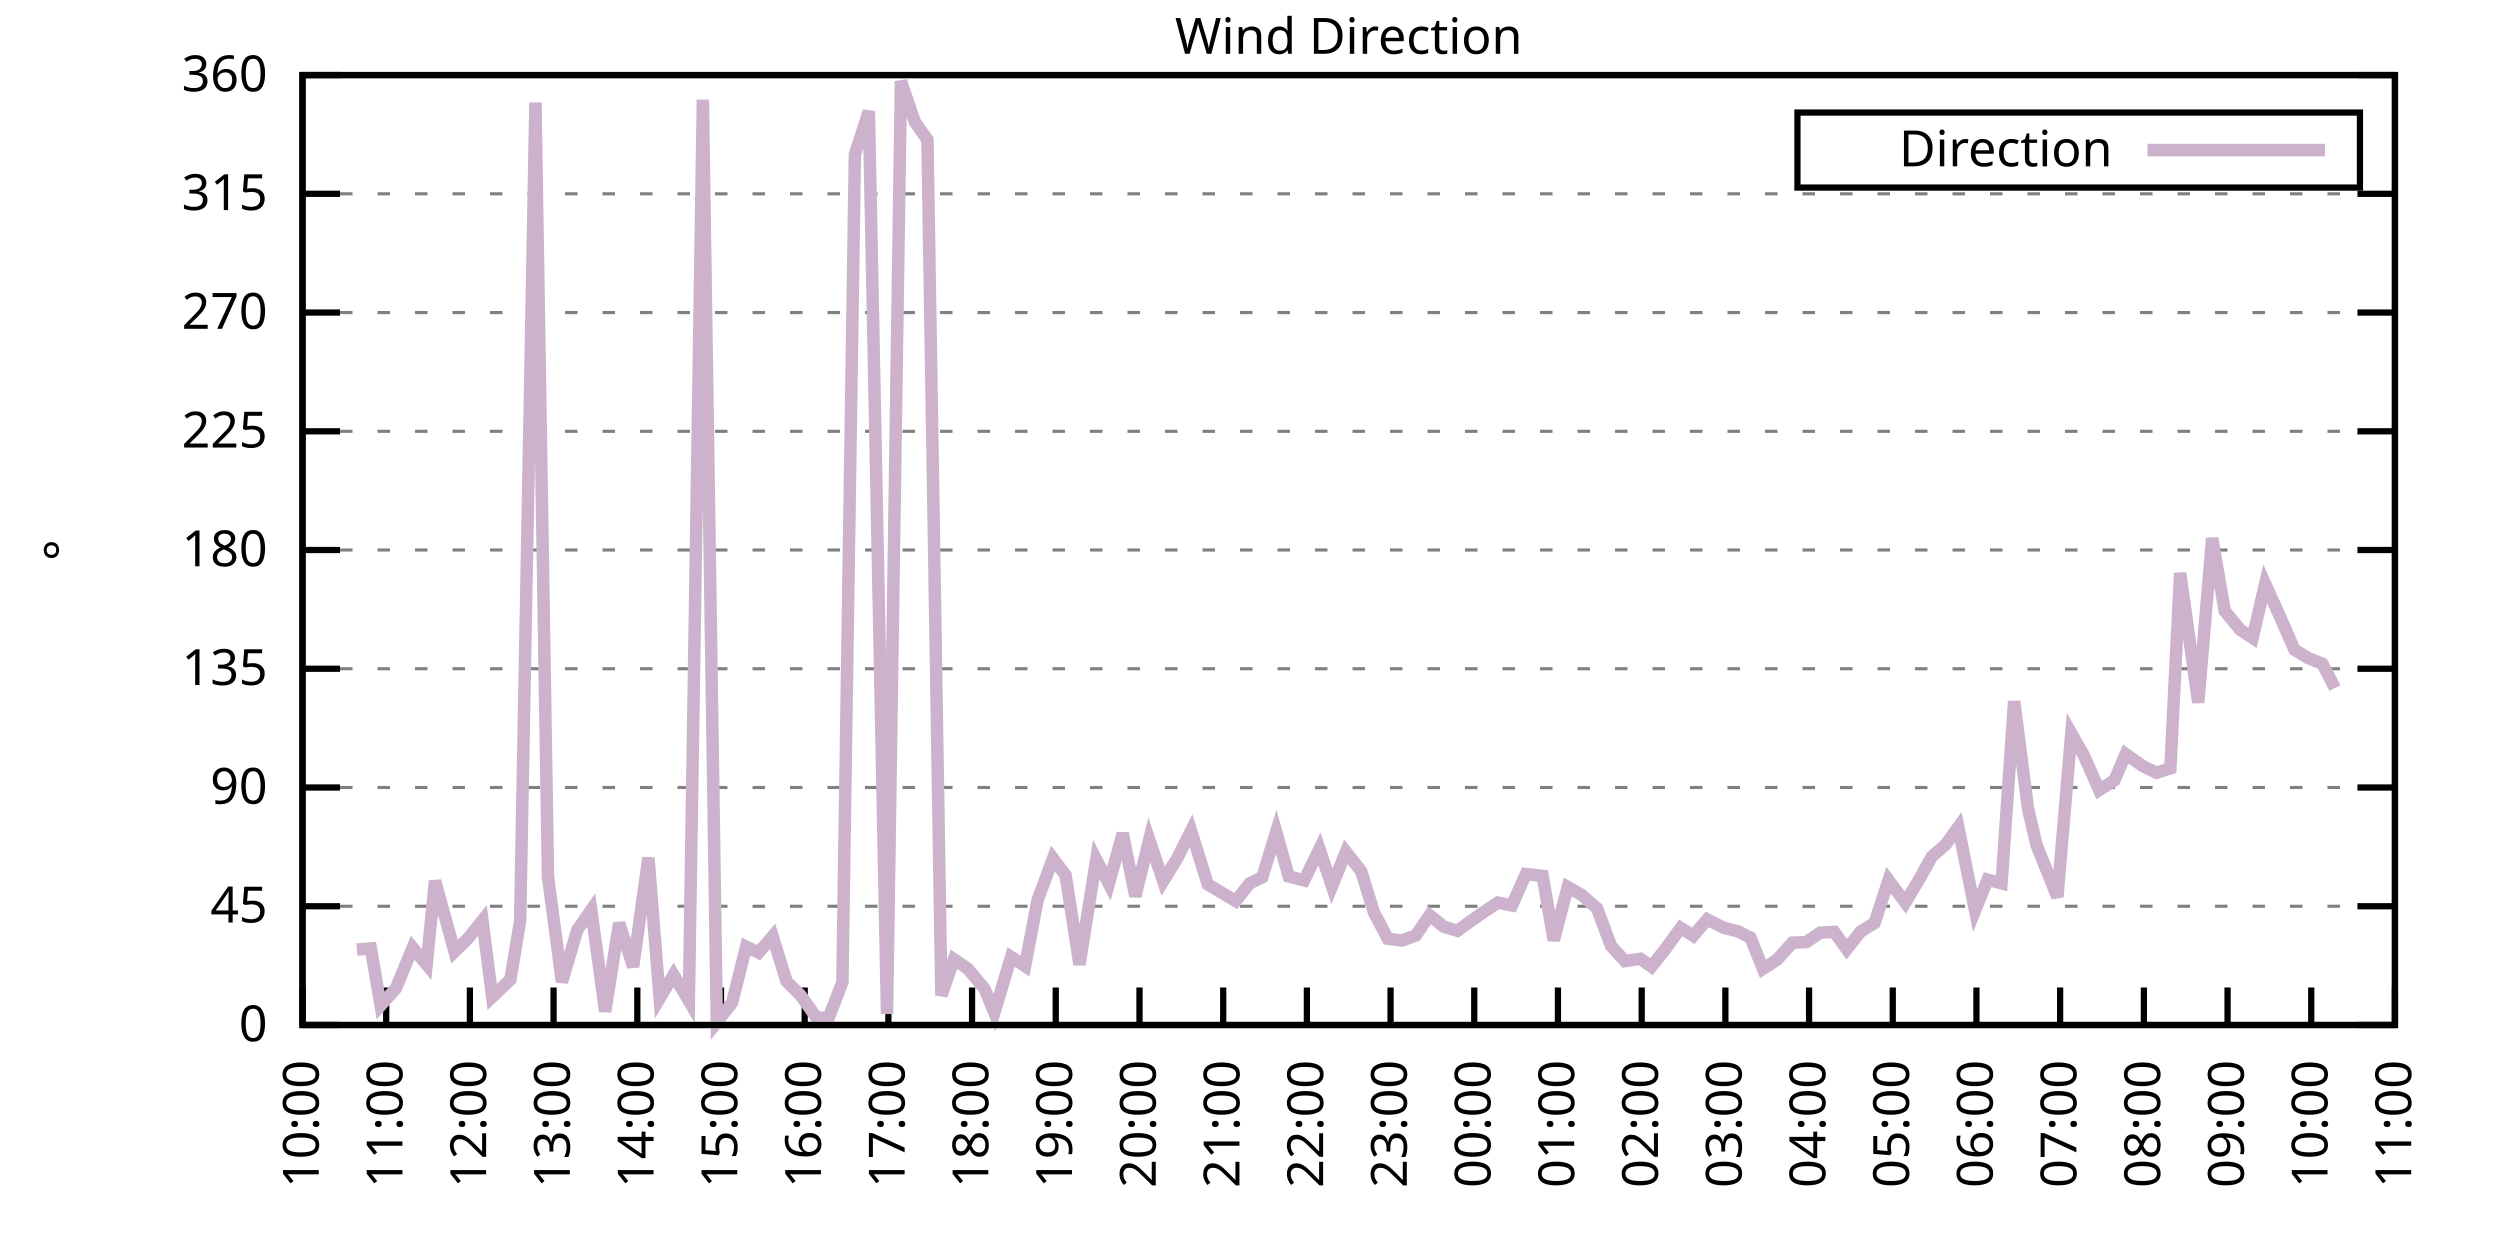
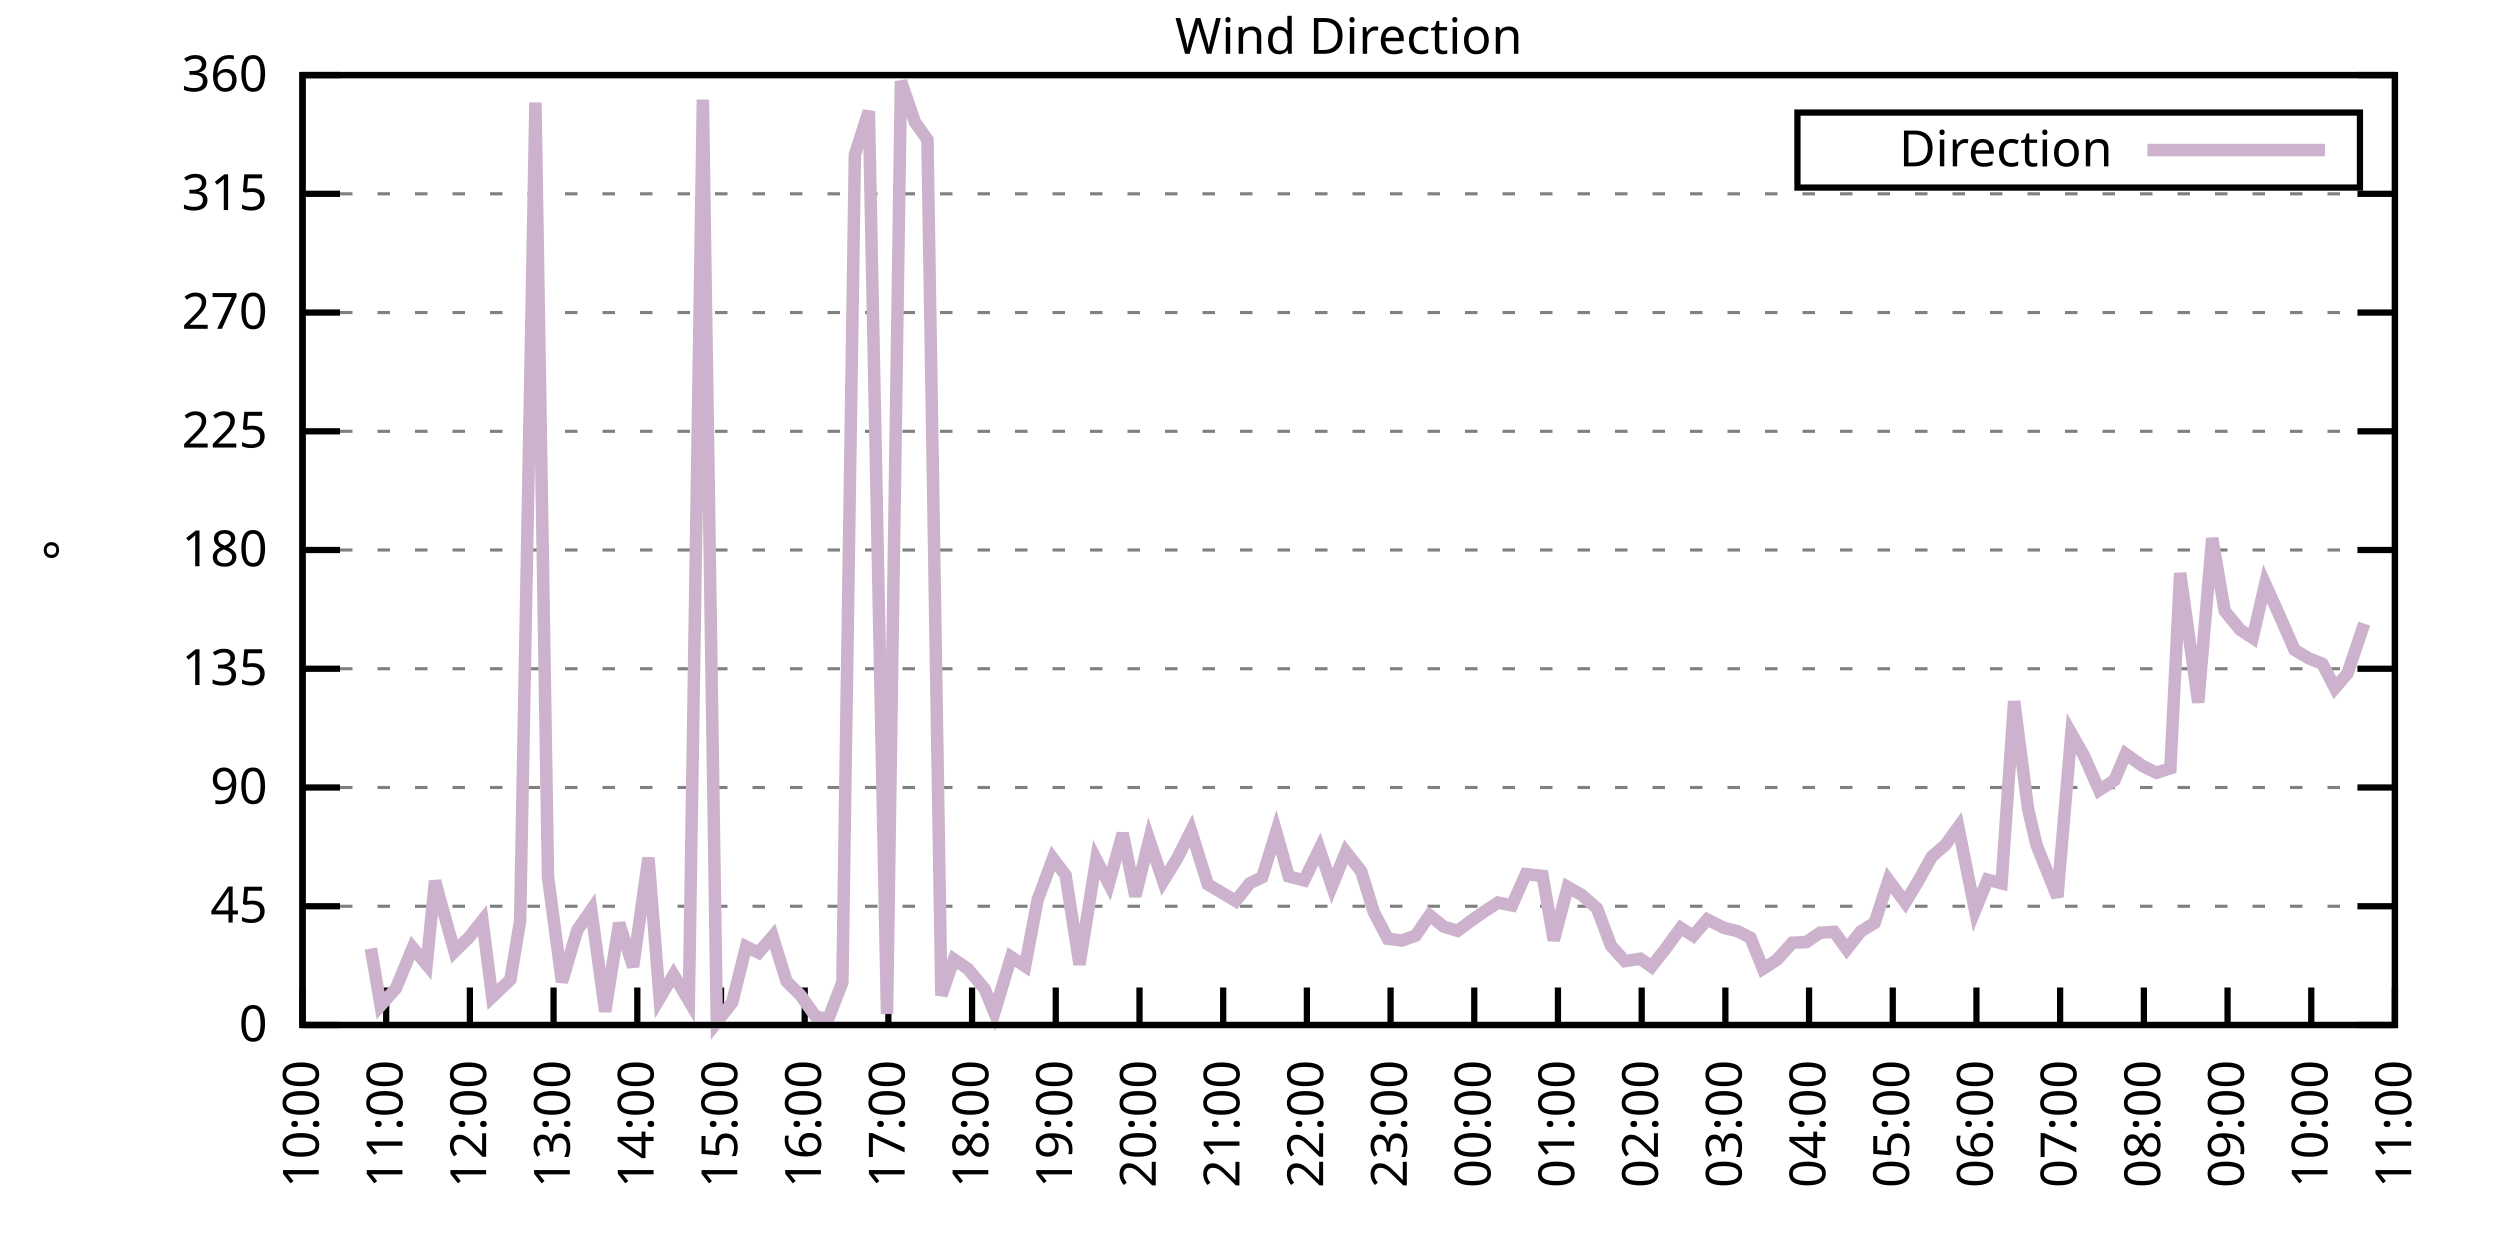
<svg xmlns="http://www.w3.org/2000/svg" xmlns:xlink="http://www.w3.org/1999/xlink" width="400" height="200" viewBox="0 0 400 200">
  <g id="gnuplot_canvas">
    <rect x="0" y="0" width="400" height="200" fill="none" />
    <defs>
      <circle id="gpDot" r="0.5" stroke-width="0.5" stroke="currentColor" />
      <path id="gpPt0" stroke-width="0.333" stroke="currentColor" d="M-1,0 h2 M0,-1 v2" />
      <path id="gpPt1" stroke-width="0.333" stroke="currentColor" d="M-1,-1 L1,1 M1,-1 L-1,1" />
      <path id="gpPt2" stroke-width="0.333" stroke="currentColor" d="M-1,0 L1,0 M0,-1 L0,1 M-1,-1 L1,1 M-1,1 L1,-1" />
      <rect id="gpPt3" stroke-width="0.333" stroke="currentColor" x="-1" y="-1" width="2" height="2" />
      <rect id="gpPt4" stroke-width="0.333" stroke="currentColor" fill="currentColor" x="-1" y="-1" width="2" height="2" />
      <circle id="gpPt5" stroke-width="0.333" stroke="currentColor" cx="0" cy="0" r="1" />
      <use xlink:href="#gpPt5" id="gpPt6" fill="currentColor" stroke="none" />
      <path id="gpPt7" stroke-width="0.333" stroke="currentColor" d="M0,-1.33 L-1.33,0.67 L1.33,0.67 z" />
      <use xlink:href="#gpPt7" id="gpPt8" fill="currentColor" stroke="none" />
      <use xlink:href="#gpPt7" id="gpPt9" stroke="currentColor" transform="rotate(180)" />
      <use xlink:href="#gpPt9" id="gpPt10" fill="currentColor" stroke="none" />
      <use xlink:href="#gpPt3" id="gpPt11" stroke="currentColor" transform="rotate(45)" />
      <use xlink:href="#gpPt11" id="gpPt12" fill="currentColor" stroke="none" />
      <path id="gpPt13" stroke-width="0.333" stroke="currentColor" d="M0,1.330 L1.265,0.411 L0.782,-1.067 L-0.782,-1.076 L-1.265,0.411 z" />
      <use xlink:href="#gpPt13" id="gpPt14" fill="currentColor" stroke="none" />
      <filter id="textbox" filterUnits="objectBoundingBox" x="0" y="0" height="1" width="1">
        <feFlood flood-color="white" flood-opacity="1" result="bgnd" />
        <feComposite in="SourceGraphic" in2="bgnd" operator="atop" />
      </filter>
      <filter id="greybox" filterUnits="objectBoundingBox" x="0" y="0" height="1" width="1">
        <feFlood flood-color="lightgrey" flood-opacity="1" result="grey" />
        <feComposite in="SourceGraphic" in2="grey" operator="atop" />
      </filter>
    </defs>
    <g fill="none" color="white" stroke="currentColor" stroke-width="1.00" stroke-linecap="butt" stroke-linejoin="miter">
</g>
    <g fill="none" color="black" stroke="currentColor" stroke-width="1.00" stroke-linecap="butt" stroke-linejoin="miter">
      <g stroke="none" shape-rendering="crispEdges">
        <polygon fill="rgb(255, 255, 255)" points="48.40,164.00 383.18,164.00 383.18,12.02 48.40,12.02 " />
      </g>
    </g>
    <g fill="none" color="black" stroke="currentColor" stroke-width="1.00" stroke-linecap="butt" stroke-linejoin="miter">
</g>
    <g fill="none" color="black" stroke="black" stroke-width="0.50" stroke-linecap="butt" stroke-linejoin="miter">
</g>
    <g fill="none" color="gray" stroke="currentColor" stroke-width="0.50" stroke-linecap="butt" stroke-linejoin="miter">
      <path stroke="gray" stroke-dasharray="2,4" class="gridline" d="M48.40,164.00 L383.19,164.00  " />
    </g>
    <g fill="none" color="gray" stroke="gray" stroke-width="1.00" stroke-linecap="butt" stroke-linejoin="miter">
</g>
    <g fill="none" color="black" stroke="currentColor" stroke-width="1.00" stroke-linecap="butt" stroke-linejoin="miter">
      <path stroke="black" d="M48.40,164.00 L54.40,164.00 M383.19,164.00 L377.19,164.00  " />
      <g transform="translate(42.80,166.60)" stroke="none" fill="black" font-family="Sans" font-size="8.00" text-anchor="end">
        <text>
          <tspan font-family="Sans"> 0</tspan>
        </text>
      </g>
    </g>
    <g fill="none" color="black" stroke="currentColor" stroke-width="1.00" stroke-linecap="butt" stroke-linejoin="miter">
</g>
    <g fill="none" color="black" stroke="black" stroke-width="0.50" stroke-linecap="butt" stroke-linejoin="miter">
</g>
    <g fill="none" color="gray" stroke="currentColor" stroke-width="0.50" stroke-linecap="butt" stroke-linejoin="miter">
      <path stroke="gray" stroke-dasharray="2,4" class="gridline" d="M48.40,145.00 L383.19,145.00  " />
    </g>
    <g fill="none" color="gray" stroke="gray" stroke-width="1.00" stroke-linecap="butt" stroke-linejoin="miter">
</g>
    <g fill="none" color="black" stroke="currentColor" stroke-width="1.00" stroke-linecap="butt" stroke-linejoin="miter">
      <path stroke="black" d="M48.40,145.00 L54.40,145.00 M383.19,145.00 L377.19,145.00  " />
      <g transform="translate(42.80,147.60)" stroke="none" fill="black" font-family="Sans" font-size="8.00" text-anchor="end">
        <text>
          <tspan font-family="Sans"> 45</tspan>
        </text>
      </g>
    </g>
    <g fill="none" color="black" stroke="currentColor" stroke-width="1.00" stroke-linecap="butt" stroke-linejoin="miter">
</g>
    <g fill="none" color="black" stroke="black" stroke-width="0.50" stroke-linecap="butt" stroke-linejoin="miter">
</g>
    <g fill="none" color="gray" stroke="currentColor" stroke-width="0.50" stroke-linecap="butt" stroke-linejoin="miter">
      <path stroke="gray" stroke-dasharray="2,4" class="gridline" d="M48.40,126.00 L383.19,126.00  " />
    </g>
    <g fill="none" color="gray" stroke="gray" stroke-width="1.00" stroke-linecap="butt" stroke-linejoin="miter">
</g>
    <g fill="none" color="black" stroke="currentColor" stroke-width="1.00" stroke-linecap="butt" stroke-linejoin="miter">
      <path stroke="black" d="M48.40,126.00 L54.40,126.00 M383.19,126.00 L377.19,126.00  " />
      <g transform="translate(42.80,128.60)" stroke="none" fill="black" font-family="Sans" font-size="8.00" text-anchor="end">
        <text>
          <tspan font-family="Sans"> 90</tspan>
        </text>
      </g>
    </g>
    <g fill="none" color="black" stroke="currentColor" stroke-width="1.00" stroke-linecap="butt" stroke-linejoin="miter">
</g>
    <g fill="none" color="black" stroke="black" stroke-width="0.50" stroke-linecap="butt" stroke-linejoin="miter">
</g>
    <g fill="none" color="gray" stroke="currentColor" stroke-width="0.50" stroke-linecap="butt" stroke-linejoin="miter">
      <path stroke="gray" stroke-dasharray="2,4" class="gridline" d="M48.40,107.00 L383.19,107.00  " />
    </g>
    <g fill="none" color="gray" stroke="gray" stroke-width="1.00" stroke-linecap="butt" stroke-linejoin="miter">
</g>
    <g fill="none" color="black" stroke="currentColor" stroke-width="1.00" stroke-linecap="butt" stroke-linejoin="miter">
      <path stroke="black" d="M48.40,107.00 L54.40,107.00 M383.19,107.00 L377.19,107.00  " />
      <g transform="translate(42.80,109.60)" stroke="none" fill="black" font-family="Sans" font-size="8.00" text-anchor="end">
        <text>
          <tspan font-family="Sans"> 135</tspan>
        </text>
      </g>
    </g>
    <g fill="none" color="black" stroke="currentColor" stroke-width="1.00" stroke-linecap="butt" stroke-linejoin="miter">
</g>
    <g fill="none" color="black" stroke="black" stroke-width="0.50" stroke-linecap="butt" stroke-linejoin="miter">
</g>
    <g fill="none" color="gray" stroke="currentColor" stroke-width="0.50" stroke-linecap="butt" stroke-linejoin="miter">
      <path stroke="gray" stroke-dasharray="2,4" class="gridline" d="M48.40,88.00 L383.19,88.00  " />
    </g>
    <g fill="none" color="gray" stroke="gray" stroke-width="1.00" stroke-linecap="butt" stroke-linejoin="miter">
</g>
    <g fill="none" color="black" stroke="currentColor" stroke-width="1.00" stroke-linecap="butt" stroke-linejoin="miter">
      <path stroke="black" d="M48.40,88.00 L54.40,88.00 M383.19,88.00 L377.19,88.00  " />
      <g transform="translate(42.80,90.60)" stroke="none" fill="black" font-family="Sans" font-size="8.00" text-anchor="end">
        <text>
          <tspan font-family="Sans"> 180</tspan>
        </text>
      </g>
    </g>
    <g fill="none" color="black" stroke="currentColor" stroke-width="1.00" stroke-linecap="butt" stroke-linejoin="miter">
</g>
    <g fill="none" color="black" stroke="black" stroke-width="0.50" stroke-linecap="butt" stroke-linejoin="miter">
</g>
    <g fill="none" color="gray" stroke="currentColor" stroke-width="0.50" stroke-linecap="butt" stroke-linejoin="miter">
      <path stroke="gray" stroke-dasharray="2,4" class="gridline" d="M48.40,69.01 L383.19,69.01  " />
    </g>
    <g fill="none" color="gray" stroke="gray" stroke-width="1.00" stroke-linecap="butt" stroke-linejoin="miter">
</g>
    <g fill="none" color="black" stroke="currentColor" stroke-width="1.00" stroke-linecap="butt" stroke-linejoin="miter">
      <path stroke="black" d="M48.40,69.01 L54.40,69.01 M383.19,69.01 L377.19,69.01  " />
      <g transform="translate(42.80,71.61)" stroke="none" fill="black" font-family="Sans" font-size="8.00" text-anchor="end">
        <text>
          <tspan font-family="Sans"> 225</tspan>
        </text>
      </g>
    </g>
    <g fill="none" color="black" stroke="currentColor" stroke-width="1.00" stroke-linecap="butt" stroke-linejoin="miter">
</g>
    <g fill="none" color="black" stroke="black" stroke-width="0.50" stroke-linecap="butt" stroke-linejoin="miter">
</g>
    <g fill="none" color="gray" stroke="currentColor" stroke-width="0.50" stroke-linecap="butt" stroke-linejoin="miter">
      <path stroke="gray" stroke-dasharray="2,4" class="gridline" d="M48.40,50.01 L383.19,50.01  " />
    </g>
    <g fill="none" color="gray" stroke="gray" stroke-width="1.00" stroke-linecap="butt" stroke-linejoin="miter">
</g>
    <g fill="none" color="black" stroke="currentColor" stroke-width="1.00" stroke-linecap="butt" stroke-linejoin="miter">
      <path stroke="black" d="M48.40,50.01 L54.40,50.01 M383.19,50.01 L377.19,50.01  " />
      <g transform="translate(42.80,52.61)" stroke="none" fill="black" font-family="Sans" font-size="8.00" text-anchor="end">
        <text>
          <tspan font-family="Sans"> 270</tspan>
        </text>
      </g>
    </g>
    <g fill="none" color="black" stroke="currentColor" stroke-width="1.00" stroke-linecap="butt" stroke-linejoin="miter">
</g>
    <g fill="none" color="black" stroke="black" stroke-width="0.50" stroke-linecap="butt" stroke-linejoin="miter">
</g>
    <g fill="none" color="gray" stroke="currentColor" stroke-width="0.50" stroke-linecap="butt" stroke-linejoin="miter">
      <path stroke="gray" stroke-dasharray="2,4" class="gridline" d="M48.40,31.01 L383.19,31.01  " />
    </g>
    <g fill="none" color="gray" stroke="gray" stroke-width="1.00" stroke-linecap="butt" stroke-linejoin="miter">
</g>
    <g fill="none" color="black" stroke="currentColor" stroke-width="1.00" stroke-linecap="butt" stroke-linejoin="miter">
      <path stroke="black" d="M48.40,31.01 L54.40,31.01 M383.19,31.01 L377.19,31.01  " />
      <g transform="translate(42.80,33.61)" stroke="none" fill="black" font-family="Sans" font-size="8.00" text-anchor="end">
        <text>
          <tspan font-family="Sans"> 315</tspan>
        </text>
      </g>
    </g>
    <g fill="none" color="black" stroke="currentColor" stroke-width="1.00" stroke-linecap="butt" stroke-linejoin="miter">
</g>
    <g fill="none" color="black" stroke="black" stroke-width="0.50" stroke-linecap="butt" stroke-linejoin="miter">
</g>
    <g fill="none" color="gray" stroke="currentColor" stroke-width="0.50" stroke-linecap="butt" stroke-linejoin="miter">
      <path stroke="gray" stroke-dasharray="2,4" class="gridline" d="M48.40,12.01 L383.19,12.01  " />
    </g>
    <g fill="none" color="gray" stroke="gray" stroke-width="1.00" stroke-linecap="butt" stroke-linejoin="miter">
</g>
    <g fill="none" color="black" stroke="currentColor" stroke-width="1.00" stroke-linecap="butt" stroke-linejoin="miter">
      <path stroke="black" d="M48.40,12.01 L54.40,12.01 M383.19,12.01 L377.19,12.01  " />
      <g transform="translate(42.80,14.61)" stroke="none" fill="black" font-family="Sans" font-size="8.00" text-anchor="end">
        <text>
          <tspan font-family="Sans"> 360</tspan>
        </text>
      </g>
    </g>
    <g fill="none" color="black" stroke="currentColor" stroke-width="1.00" stroke-linecap="butt" stroke-linejoin="miter">
      <path stroke="black" d="M48.40,164.00 L48.40,158.00  " />
      <g transform="translate(51.00,169.60) rotate(270.00)" stroke="none" fill="black" font-family="Sans" font-size="8.00" text-anchor="end">
        <text>
          <tspan font-family="Sans">10:00</tspan>
        </text>
      </g>
    </g>
    <g fill="none" color="black" stroke="currentColor" stroke-width="1.00" stroke-linecap="butt" stroke-linejoin="miter">
      <path stroke="black" d="M61.79,164.00 L61.79,158.00  " />
      <g transform="translate(64.39,169.60) rotate(270.00)" stroke="none" fill="black" font-family="Sans" font-size="8.00" text-anchor="end">
        <text>
          <tspan font-family="Sans">11:00</tspan>
        </text>
      </g>
    </g>
    <g fill="none" color="black" stroke="currentColor" stroke-width="1.00" stroke-linecap="butt" stroke-linejoin="miter">
      <path stroke="black" d="M75.18,164.00 L75.18,158.00  " />
      <g transform="translate(77.78,169.60) rotate(270.00)" stroke="none" fill="black" font-family="Sans" font-size="8.00" text-anchor="end">
        <text>
          <tspan font-family="Sans">12:00</tspan>
        </text>
      </g>
    </g>
    <g fill="none" color="black" stroke="currentColor" stroke-width="1.00" stroke-linecap="butt" stroke-linejoin="miter">
      <path stroke="black" d="M88.57,164.00 L88.57,158.00  " />
      <g transform="translate(91.17,169.60) rotate(270.00)" stroke="none" fill="black" font-family="Sans" font-size="8.00" text-anchor="end">
        <text>
          <tspan font-family="Sans">13:00</tspan>
        </text>
      </g>
    </g>
    <g fill="none" color="black" stroke="currentColor" stroke-width="1.00" stroke-linecap="butt" stroke-linejoin="miter">
      <path stroke="black" d="M101.97,164.00 L101.97,158.00  " />
      <g transform="translate(104.57,169.60) rotate(270.00)" stroke="none" fill="black" font-family="Sans" font-size="8.00" text-anchor="end">
        <text>
          <tspan font-family="Sans">14:00</tspan>
        </text>
      </g>
    </g>
    <g fill="none" color="black" stroke="currentColor" stroke-width="1.00" stroke-linecap="butt" stroke-linejoin="miter">
      <path stroke="black" d="M115.36,164.00 L115.36,158.00  " />
      <g transform="translate(117.96,169.60) rotate(270.00)" stroke="none" fill="black" font-family="Sans" font-size="8.00" text-anchor="end">
        <text>
          <tspan font-family="Sans">15:00</tspan>
        </text>
      </g>
    </g>
    <g fill="none" color="black" stroke="currentColor" stroke-width="1.00" stroke-linecap="butt" stroke-linejoin="miter">
      <path stroke="black" d="M128.75,164.00 L128.75,158.00  " />
      <g transform="translate(131.35,169.60) rotate(270.00)" stroke="none" fill="black" font-family="Sans" font-size="8.00" text-anchor="end">
        <text>
          <tspan font-family="Sans">16:00</tspan>
        </text>
      </g>
    </g>
    <g fill="none" color="black" stroke="currentColor" stroke-width="1.00" stroke-linecap="butt" stroke-linejoin="miter">
      <path stroke="black" d="M142.14,164.00 L142.14,158.00  " />
      <g transform="translate(144.74,169.60) rotate(270.00)" stroke="none" fill="black" font-family="Sans" font-size="8.00" text-anchor="end">
        <text>
          <tspan font-family="Sans">17:00</tspan>
        </text>
      </g>
    </g>
    <g fill="none" color="black" stroke="currentColor" stroke-width="1.00" stroke-linecap="butt" stroke-linejoin="miter">
      <path stroke="black" d="M155.53,164.00 L155.53,158.00  " />
      <g transform="translate(158.13,169.60) rotate(270.00)" stroke="none" fill="black" font-family="Sans" font-size="8.00" text-anchor="end">
        <text>
          <tspan font-family="Sans">18:00</tspan>
        </text>
      </g>
    </g>
    <g fill="none" color="black" stroke="currentColor" stroke-width="1.00" stroke-linecap="butt" stroke-linejoin="miter">
      <path stroke="black" d="M168.92,164.00 L168.92,158.00  " />
      <g transform="translate(171.52,169.60) rotate(270.00)" stroke="none" fill="black" font-family="Sans" font-size="8.00" text-anchor="end">
        <text>
          <tspan font-family="Sans">19:00</tspan>
        </text>
      </g>
    </g>
    <g fill="none" color="black" stroke="currentColor" stroke-width="1.00" stroke-linecap="butt" stroke-linejoin="miter">
      <path stroke="black" d="M182.32,164.00 L182.32,158.00  " />
      <g transform="translate(184.92,169.60) rotate(270.00)" stroke="none" fill="black" font-family="Sans" font-size="8.00" text-anchor="end">
        <text>
          <tspan font-family="Sans">20:00</tspan>
        </text>
      </g>
    </g>
    <g fill="none" color="black" stroke="currentColor" stroke-width="1.00" stroke-linecap="butt" stroke-linejoin="miter">
      <path stroke="black" d="M195.71,164.00 L195.71,158.00  " />
      <g transform="translate(198.31,169.60) rotate(270.00)" stroke="none" fill="black" font-family="Sans" font-size="8.00" text-anchor="end">
        <text>
          <tspan font-family="Sans">21:00</tspan>
        </text>
      </g>
    </g>
    <g fill="none" color="black" stroke="currentColor" stroke-width="1.00" stroke-linecap="butt" stroke-linejoin="miter">
      <path stroke="black" d="M209.10,164.00 L209.10,158.00  " />
      <g transform="translate(211.70,169.60) rotate(270.00)" stroke="none" fill="black" font-family="Sans" font-size="8.00" text-anchor="end">
        <text>
          <tspan font-family="Sans">22:00</tspan>
        </text>
      </g>
    </g>
    <g fill="none" color="black" stroke="currentColor" stroke-width="1.00" stroke-linecap="butt" stroke-linejoin="miter">
      <path stroke="black" d="M222.49,164.00 L222.49,158.00  " />
      <g transform="translate(225.09,169.60) rotate(270.00)" stroke="none" fill="black" font-family="Sans" font-size="8.00" text-anchor="end">
        <text>
          <tspan font-family="Sans">23:00</tspan>
        </text>
      </g>
    </g>
    <g fill="none" color="black" stroke="currentColor" stroke-width="1.00" stroke-linecap="butt" stroke-linejoin="miter">
      <path stroke="black" d="M235.88,164.00 L235.88,158.00  " />
      <g transform="translate(238.48,169.60) rotate(270.00)" stroke="none" fill="black" font-family="Sans" font-size="8.00" text-anchor="end">
        <text>
          <tspan font-family="Sans">00:00</tspan>
        </text>
      </g>
    </g>
    <g fill="none" color="black" stroke="currentColor" stroke-width="1.00" stroke-linecap="butt" stroke-linejoin="miter">
      <path stroke="black" d="M249.27,164.00 L249.27,158.00  " />
      <g transform="translate(251.87,169.60) rotate(270.00)" stroke="none" fill="black" font-family="Sans" font-size="8.00" text-anchor="end">
        <text>
          <tspan font-family="Sans">01:00</tspan>
        </text>
      </g>
    </g>
    <g fill="none" color="black" stroke="currentColor" stroke-width="1.00" stroke-linecap="butt" stroke-linejoin="miter">
      <path stroke="black" d="M262.67,164.00 L262.67,158.00  " />
      <g transform="translate(265.27,169.60) rotate(270.00)" stroke="none" fill="black" font-family="Sans" font-size="8.00" text-anchor="end">
        <text>
          <tspan font-family="Sans">02:00</tspan>
        </text>
      </g>
    </g>
    <g fill="none" color="black" stroke="currentColor" stroke-width="1.00" stroke-linecap="butt" stroke-linejoin="miter">
      <path stroke="black" d="M276.06,164.00 L276.06,158.00  " />
      <g transform="translate(278.66,169.60) rotate(270.00)" stroke="none" fill="black" font-family="Sans" font-size="8.00" text-anchor="end">
        <text>
          <tspan font-family="Sans">03:00</tspan>
        </text>
      </g>
    </g>
    <g fill="none" color="black" stroke="currentColor" stroke-width="1.00" stroke-linecap="butt" stroke-linejoin="miter">
      <path stroke="black" d="M289.45,164.00 L289.45,158.00  " />
      <g transform="translate(292.05,169.60) rotate(270.00)" stroke="none" fill="black" font-family="Sans" font-size="8.00" text-anchor="end">
        <text>
          <tspan font-family="Sans">04:00</tspan>
        </text>
      </g>
    </g>
    <g fill="none" color="black" stroke="currentColor" stroke-width="1.00" stroke-linecap="butt" stroke-linejoin="miter">
      <path stroke="black" d="M302.84,164.00 L302.84,158.00  " />
      <g transform="translate(305.44,169.60) rotate(270.00)" stroke="none" fill="black" font-family="Sans" font-size="8.00" text-anchor="end">
        <text>
          <tspan font-family="Sans">05:00</tspan>
        </text>
      </g>
    </g>
    <g fill="none" color="black" stroke="currentColor" stroke-width="1.00" stroke-linecap="butt" stroke-linejoin="miter">
      <path stroke="black" d="M316.23,164.00 L316.23,158.00  " />
      <g transform="translate(318.83,169.60) rotate(270.00)" stroke="none" fill="black" font-family="Sans" font-size="8.00" text-anchor="end">
        <text>
          <tspan font-family="Sans">06:00</tspan>
        </text>
      </g>
    </g>
    <g fill="none" color="black" stroke="currentColor" stroke-width="1.00" stroke-linecap="butt" stroke-linejoin="miter">
      <path stroke="black" d="M329.62,164.00 L329.62,158.00  " />
      <g transform="translate(332.22,169.60) rotate(270.00)" stroke="none" fill="black" font-family="Sans" font-size="8.00" text-anchor="end">
        <text>
          <tspan font-family="Sans">07:00</tspan>
        </text>
      </g>
    </g>
    <g fill="none" color="black" stroke="currentColor" stroke-width="1.00" stroke-linecap="butt" stroke-linejoin="miter">
      <path stroke="black" d="M343.02,164.00 L343.02,158.00  " />
      <g transform="translate(345.62,169.60) rotate(270.00)" stroke="none" fill="black" font-family="Sans" font-size="8.00" text-anchor="end">
        <text>
          <tspan font-family="Sans">08:00</tspan>
        </text>
      </g>
    </g>
    <g fill="none" color="black" stroke="currentColor" stroke-width="1.00" stroke-linecap="butt" stroke-linejoin="miter">
      <path stroke="black" d="M356.41,164.00 L356.41,158.00  " />
      <g transform="translate(359.01,169.60) rotate(270.00)" stroke="none" fill="black" font-family="Sans" font-size="8.00" text-anchor="end">
        <text>
          <tspan font-family="Sans">09:00</tspan>
        </text>
      </g>
    </g>
    <g fill="none" color="black" stroke="currentColor" stroke-width="1.00" stroke-linecap="butt" stroke-linejoin="miter">
      <path stroke="black" d="M369.80,164.00 L369.80,158.00  " />
      <g transform="translate(372.40,169.60) rotate(270.00)" stroke="none" fill="black" font-family="Sans" font-size="8.00" text-anchor="end">
        <text>
          <tspan font-family="Sans">10:00</tspan>
        </text>
      </g>
    </g>
    <g fill="none" color="black" stroke="currentColor" stroke-width="1.00" stroke-linecap="butt" stroke-linejoin="miter">
      <path stroke="black" d="M383.19,164.00 L383.19,158.00  " />
      <g transform="translate(385.79,169.60) rotate(270.00)" stroke="none" fill="black" font-family="Sans" font-size="8.00" text-anchor="end">
        <text>
          <tspan font-family="Sans">11:00</tspan>
        </text>
      </g>
    </g>
    <g fill="none" color="black" stroke="currentColor" stroke-width="1.00" stroke-linecap="butt" stroke-linejoin="miter">
</g>
    <g fill="none" color="black" stroke="currentColor" stroke-width="1.00" stroke-linecap="butt" stroke-linejoin="miter">
      <path stroke="black" d="M48.40,12.01 L48.40,164.00 L383.19,164.00 L383.19,12.01 L48.40,12.01 Z  " />
    </g>
    <g fill="none" color="black" stroke="currentColor" stroke-width="1.00" stroke-linecap="butt" stroke-linejoin="miter">
</g>
    <g fill="none" color="black" stroke="currentColor" stroke-width="1.00" stroke-linecap="butt" stroke-linejoin="miter">
      <path stroke="black" d="M287.59,30.01 L287.59,18.01 L377.59,18.01 L377.59,30.01 L287.59,30.01 Z  " />
    </g>
    <g id="Wind_direction_plot_1">
      <g fill="none" color="white" stroke="black" stroke-width="2.00" stroke-linecap="butt" stroke-linejoin="miter">
</g>
      <g fill="none" color="black" stroke="currentColor" stroke-width="2.00" stroke-linecap="butt" stroke-linejoin="miter">
        <g transform="translate(337.99,26.61)" stroke="none" fill="black" font-family="Sans" font-size="8.00" text-anchor="end">
          <text>
            <tspan font-family="Sans">Direction</tspan>
          </text>
        </g>
      </g>
      <g fill="none" color="black" stroke="currentColor" stroke-width="2.00" stroke-linecap="butt" stroke-linejoin="miter">
-         <path stroke="rgb(204, 178, 204)" d="M343.59,24.01 L371.99,24.01 M57.10,151.93 L59.34,151.76 L60.90,160.88 L63.35,158.13 L66.03,151.63 L68.26,154.33   L69.60,140.95 L72.73,152.26 L74.96,150.07 L77.19,147.28 L78.75,159.52 L81.66,156.74 L83.22,147.37 L85.67,16.40   L87.68,140.31 L89.91,157.12 L92.37,148.80 L94.60,145.59 L96.83,161.85 L99.06,147.70 L101.30,154.67 L103.75,137.23   L105.54,159.74 L107.77,155.98 L110.22,160.12 L112.46,15.94 L114.69,163.54 L117.14,160.41 L119.38,151.46 L121.38,152.43   L123.62,149.81 L125.85,157.03 L128.08,159.23 L130.54,162.69 L132.54,162.99 L134.78,157.16 L136.78,24.72 L139.02,17.79   L141.92,162.23 L144.15,12.98 L146.38,19.53 L148.39,22.35 L150.62,159.27 L152.63,153.49 L154.86,155.01 L157.54,158.22   L159.10,162.02 L161.78,153.11 L164.01,154.59 L166.02,143.99 L168.48,137.36 L170.49,140.02 L172.72,154.33 L175.40,137.53   L177.41,141.41 L179.64,133.35 L181.65,143.40 L183.88,134.36 L186.11,140.99 L188.34,137.36 L190.57,132.93 L193.25,141.50   L197.72,144.16 L199.95,141.33 L201.96,140.36 L204.19,133.10 L206.20,140.23 L208.65,140.86 L211.11,135.84 L213.12,141.79   L215.35,136.30 L217.80,139.43 L219.81,145.93 L222.04,150.19 L224.28,150.49 L226.51,149.69 L228.74,146.44 L230.97,148.25   L233.20,148.93 L235.21,147.45 L237.44,145.89 L239.68,144.41 L241.91,144.87 L244.14,139.85 L246.82,140.15 L248.60,150.45   L250.84,141.92 L253.07,143.19 L255.52,145.34 L257.76,151.33 L259.99,153.78 L262.44,153.40 L264.23,154.67 L266.46,151.84   L268.92,148.46 L270.92,149.73 L273.16,147.11 L275.83,148.46 L278.07,149.01 L280.07,150.03 L282.08,155.01 L284.32,153.57   L286.77,150.83 L289.00,150.74 L291.23,149.22 L293.47,149.10 L295.48,151.88 L297.71,149.05 L299.94,147.66 L302.17,140.82   L304.85,144.41 L307.08,140.69 L309.09,137.06 L311.32,135.12 L313.33,132.34 L316.01,145.68 L318.02,140.74 L320.25,141.33   L322.26,112.20 L324.49,129.42 L325.83,135.16 L329.18,143.52 L331.41,117.35 L333.42,120.89 L335.87,126.42 L338.33,124.82   L340.11,120.64 L342.79,122.54 L345.02,123.64 L347.26,122.92 L348.82,91.68 L351.72,112.41 L353.95,86.11 L355.96,97.76   L358.42,100.76 L360.42,102.06 L362.43,93.41 L364.66,98.35 L367.12,103.96 L369.35,105.31 L371.58,106.20 L373.59,110.09    " />
+         <path stroke="rgb(204, 178, 204)" d="M343.59,24.01 L371.99,24.01 M59.34,151.76 L60.90,160.88 L63.35,158.13 L66.03,151.63 L68.26,154.33 L69.60,140.95   L72.73,152.26 L74.96,150.07 L77.19,147.28 L78.75,159.52 L81.66,156.74 L83.22,147.37 L85.67,16.40 L87.68,140.31   L89.91,157.12 L92.37,148.80 L94.60,145.59 L96.83,161.85 L99.06,147.70 L101.30,154.67 L103.75,137.23 L105.54,159.74   L107.77,155.98 L110.22,160.12 L112.46,15.94 L114.69,163.54 L117.14,160.41 L119.38,151.46 L121.38,152.43 L123.62,149.81   L125.85,157.03 L128.08,159.23 L130.54,162.69 L132.54,162.99 L134.78,157.16 L136.78,24.72 L139.02,17.79 L141.92,162.23   L144.15,12.98 L146.38,19.53 L148.39,22.35 L150.62,159.27 L152.63,153.49 L154.86,155.01 L157.54,158.22 L159.10,162.02   L161.78,153.11 L164.01,154.59 L166.02,143.99 L168.48,137.36 L170.49,140.02 L172.72,154.33 L175.40,137.53 L177.41,141.41   L179.64,133.35 L181.65,143.40 L183.88,134.36 L186.11,140.99 L188.34,137.36 L190.57,132.93 L193.25,141.50 L197.72,144.16   L199.95,141.33 L201.96,140.36 L204.19,133.10 L206.20,140.23 L208.65,140.86 L211.11,135.84 L213.12,141.79 L215.35,136.30   L217.80,139.43 L219.81,145.93 L222.04,150.19 L224.28,150.49 L226.51,149.69 L228.74,146.44 L230.97,148.25 L233.20,148.93   L235.21,147.45 L237.44,145.89 L239.68,144.41 L241.91,144.87 L244.14,139.85 L246.82,140.15 L248.60,150.45 L250.84,141.92   L253.07,143.19 L255.52,145.34 L257.76,151.33 L259.99,153.78 L262.44,153.40 L264.23,154.67 L266.46,151.84 L268.92,148.46   L270.92,149.73 L273.16,147.11 L275.83,148.46 L278.07,149.01 L280.07,150.03 L282.08,155.01 L284.32,153.57 L286.77,150.83   L289.00,150.74 L291.23,149.22 L293.47,149.10 L295.48,151.88 L297.71,149.05 L299.94,147.66 L302.17,140.82 L304.85,144.41   L307.08,140.69 L309.09,137.06 L311.32,135.12 L313.33,132.34 L316.01,145.68 L318.02,140.74 L320.25,141.33 L322.26,112.20   L324.49,129.42 L325.83,135.16 L329.18,143.52 L331.41,117.35 L333.42,120.89 L335.87,126.42 L338.33,124.82 L340.11,120.64   L342.79,122.54 L345.02,123.64 L347.26,122.92 L348.82,91.68 L351.72,112.41 L353.95,86.11 L355.96,97.76 L358.42,100.76   L360.42,102.06 L362.43,93.41 L364.66,98.35 L367.12,103.96 L369.35,105.31 L371.58,106.20 L373.59,110.09 L375.60,107.76   L378.28,99.78  " />
      </g>
    </g>
    <g fill="none" color="black" stroke="currentColor" stroke-width="2.00" stroke-linecap="butt" stroke-linejoin="miter">
</g>
    <g fill="none" color="black" stroke="black" stroke-width="1.00" stroke-linecap="butt" stroke-linejoin="miter">
</g>
    <g fill="none" color="black" stroke="currentColor" stroke-width="1.00" stroke-linecap="butt" stroke-linejoin="miter">
      <path stroke="black" d="M48.40,12.01 L48.40,164.00 L383.19,164.00 L383.19,12.01 L48.40,12.01 Z  " />
      <g transform="translate(12.80,88.01) rotate(270.00)" stroke="none" fill="black" font-family="Sans" font-size="8.00" text-anchor="middle">
        <text>
          <tspan font-family="Sans">°</tspan>
        </text>
      </g>
    </g>
    <g fill="none" color="black" stroke="currentColor" stroke-width="1.00" stroke-linecap="butt" stroke-linejoin="miter">
</g>
    <g fill="none" color="black" stroke="currentColor" stroke-width="1.00" stroke-linecap="butt" stroke-linejoin="miter">
      <g transform="translate(215.79,8.61)" stroke="none" fill="black" font-family="Sans" font-size="8.00" text-anchor="middle">
        <text>
          <tspan font-family="Sans">Wind Direction</tspan>
        </text>
      </g>
    </g>
    <g fill="none" color="black" stroke="currentColor" stroke-width="1.00" stroke-linecap="butt" stroke-linejoin="miter">
</g>
  </g>
</svg>
